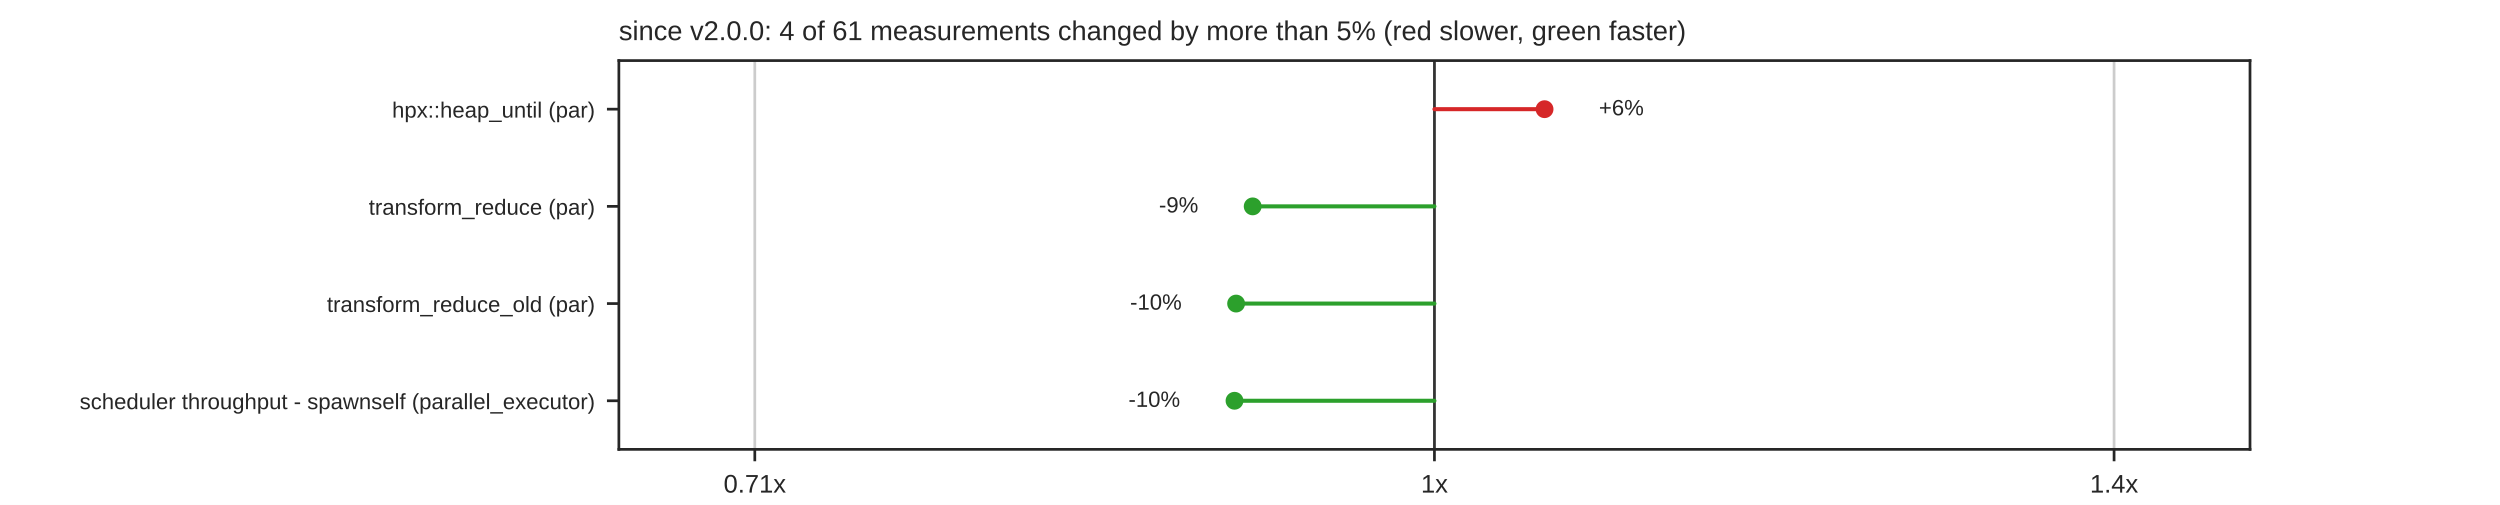
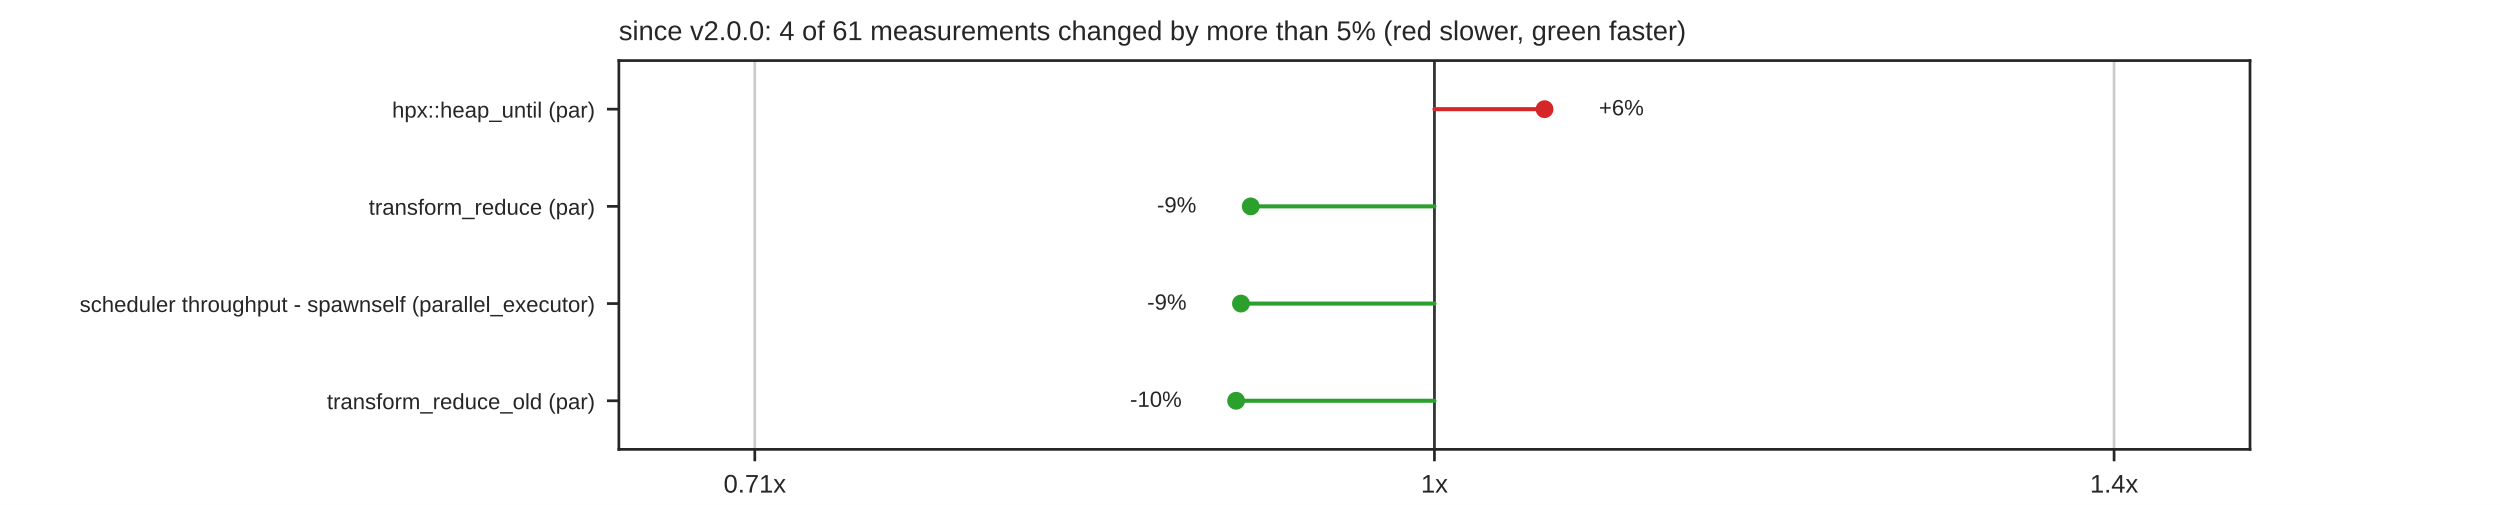
<svg xmlns="http://www.w3.org/2000/svg" xmlns:xlink="http://www.w3.org/1999/xlink" width="734.4pt" height="148.32pt" viewBox="0 0 734.4 148.32" version="1.1">
  <defs>
    <style type="text/css">*{stroke-linejoin: round; stroke-linecap: butt}</style>
  </defs>
  <g id="figure_1">
    <g id="patch_1">
      <path d="M 0 148.32  L 734.4 148.32  L 734.4 0  L 0 0  z " style="fill: #ffffff" />
    </g>
    <g id="axes_1">
      <g id="patch_2">
        <path d="M 181.8 132.005  L 660.96 132.005  L 660.96 17.798  L 181.8 17.798  z " style="fill: #ffffff" />
      </g>
      <g id="matplotlib.axis_1">
        <g id="xtick_1">
          <g id="line2d_1">
            <path d="M 221.73 132.005  L 221.73 17.798  " clip-path="url(#pd3ae6d22b0)" style="fill: none; stroke: #cccccc; stroke-width: 0.8; stroke-linecap: round" />
          </g>
          <g id="line2d_2">
            <defs>
              <path id="mdfc5214045" d="M 0 0  L 0 3.5  " style="stroke: #262626; stroke-width: 0.8" />
            </defs>
            <g>
              <use xlink:href="#mdfc5214045" x="221.73" y="132.005" style="fill: #262626; stroke: #262626; stroke-width: 0.8" />
            </g>
          </g>
          <g id="text_1">
            <text style="fill: #262626; font: 7.5px 'Arial', 'DejaVu Sans', 'Liberation Sans', 'Bitstream Vera Sans', sans-serif; text-anchor: middle" x="221.73" y="144.704" transform="rotate(-0 221.73 144.7036)">0.71x</text>
          </g>
        </g>
        <g id="xtick_2">
          <g id="line2d_3">
            <path d="M 421.38 132.005  L 421.38 17.798  " clip-path="url(#pd3ae6d22b0)" style="fill: none; stroke: #cccccc; stroke-width: 0.8; stroke-linecap: round" />
          </g>
          <g id="line2d_4">
            <g>
              <use xlink:href="#mdfc5214045" x="421.38" y="132.005" style="fill: #262626; stroke: #262626; stroke-width: 0.8" />
            </g>
          </g>
          <g id="text_2">
            <text style="fill: #262626; font: 7.5px 'Arial', 'DejaVu Sans', 'Liberation Sans', 'Bitstream Vera Sans', sans-serif; text-anchor: middle" x="421.38" y="144.704" transform="rotate(-0 421.38 144.7036)">1x</text>
          </g>
        </g>
        <g id="xtick_3">
          <g id="line2d_5">
            <path d="M 621.03 132.005  L 621.03 17.798  " clip-path="url(#pd3ae6d22b0)" style="fill: none; stroke: #cccccc; stroke-width: 0.8; stroke-linecap: round" />
          </g>
          <g id="line2d_6">
            <g>
              <use xlink:href="#mdfc5214045" x="621.03" y="132.005" style="fill: #262626; stroke: #262626; stroke-width: 0.8" />
            </g>
          </g>
          <g id="text_3">
            <text style="fill: #262626; font: 7.5px 'Arial', 'DejaVu Sans', 'Liberation Sans', 'Bitstream Vera Sans', sans-serif; text-anchor: middle" x="621.03" y="144.704" transform="rotate(-0 621.03 144.7036)">1.4x</text>
          </g>
        </g>
      </g>
      <g id="matplotlib.axis_2">
        <g id="ytick_1">
          <g id="line2d_7">
            <defs>
              <path id="m414165cd4d" d="M 0 0  L -3.5 0  " style="stroke: #262626; stroke-width: 0.8" />
            </defs>
            <g>
              <use xlink:href="#m414165cd4d" x="181.8" y="32.074" style="fill: #262626; stroke: #262626; stroke-width: 0.8" />
            </g>
          </g>
          <g id="text_4">
            <text style="fill: #262626; font: 6.5px 'Arial', 'DejaVu Sans', 'Liberation Sans', 'Bitstream Vera Sans', sans-serif; text-anchor: end" x="174.8" y="34.544" transform="rotate(-0 174.8 34.54369)">hpx::heap_until (par)</text>
          </g>
        </g>
        <g id="ytick_2">
          <g id="line2d_8">
            <g>
              <use xlink:href="#m414165cd4d" x="181.8" y="60.626" style="fill: #262626; stroke: #262626; stroke-width: 0.8" />
            </g>
          </g>
          <g id="text_5">
            <text style="fill: #262626; font: 6.5px 'Arial', 'DejaVu Sans', 'Liberation Sans', 'Bitstream Vera Sans', sans-serif; text-anchor: end" x="174.8" y="63.095" transform="rotate(-0 174.8 63.09529)">transform_reduce (par)</text>
          </g>
        </g>
        <g id="ytick_3">
          <g id="line2d_9">
            <g>
              <use xlink:href="#m414165cd4d" x="181.8" y="89.177" style="fill: #262626; stroke: #262626; stroke-width: 0.8" />
            </g>
          </g>
          <g id="text_6">
-             <text style="fill: #262626; font: 6.5px 'Arial', 'DejaVu Sans', 'Liberation Sans', 'Bitstream Vera Sans', sans-serif; text-anchor: end" x="174.8" y="91.647" transform="rotate(-0 174.8 91.64689)">transform_reduce_old (par)</text>
+             <text style="fill: #262626; font: 6.5px 'Arial', 'DejaVu Sans', 'Liberation Sans', 'Bitstream Vera Sans', sans-serif; text-anchor: end" x="174.8" y="91.647" transform="rotate(-0 174.8 91.64689)">scheduler throughput - spawnself (parallel_executor)</text>
          </g>
        </g>
        <g id="ytick_4">
          <g id="line2d_10">
            <g>
              <use xlink:href="#m414165cd4d" x="181.8" y="117.729" style="fill: #262626; stroke: #262626; stroke-width: 0.8" />
            </g>
          </g>
          <g id="text_7">
-             <text style="fill: #262626; font: 6.5px 'Arial', 'DejaVu Sans', 'Liberation Sans', 'Bitstream Vera Sans', sans-serif; text-anchor: end" x="174.8" y="120.198" transform="rotate(-0 174.8 120.1985)">scheduler throughput - spawnself (parallel_executor)</text>
+             <text style="fill: #262626; font: 6.5px 'Arial', 'DejaVu Sans', 'Liberation Sans', 'Bitstream Vera Sans', sans-serif; text-anchor: end" x="174.8" y="120.198" transform="rotate(-0 174.8 120.1985)">transform_reduce_old (par)</text>
          </g>
        </g>
      </g>
      <g id="line2d_11">
        <path d="M 421.38 132.005  L 421.38 17.798  " clip-path="url(#pd3ae6d22b0)" style="fill: none; stroke: #333333; stroke-width: 0.8; stroke-linecap: round" />
      </g>
      <g id="line2d_12">
-         <path d="M 421.38 32.074  L 453.729 32.074  " clip-path="url(#pd3ae6d22b0)" style="fill: none; stroke: #d62728; stroke-width: 1.2; stroke-linecap: round" />
+         <path d="M 421.38 32.074  L 453.726 32.074  " clip-path="url(#pd3ae6d22b0)" style="fill: none; stroke: #d62728; stroke-width: 1.2; stroke-linecap: round" />
      </g>
      <g id="line2d_13">
-         <path d="M 421.38 60.626  L 367.989 60.626  " clip-path="url(#pd3ae6d22b0)" style="fill: none; stroke: #2ca02c; stroke-width: 1.2; stroke-linecap: round" />
+         <path d="M 421.38 60.626  L 367.415 60.626  " clip-path="url(#pd3ae6d22b0)" style="fill: none; stroke: #2ca02c; stroke-width: 1.2; stroke-linecap: round" />
      </g>
      <g id="line2d_14">
-         <path d="M 421.38 89.177  L 363.122 89.177  " clip-path="url(#pd3ae6d22b0)" style="fill: none; stroke: #2ca02c; stroke-width: 1.2; stroke-linecap: round" />
+         <path d="M 421.38 89.177  L 364.545 89.177  " clip-path="url(#pd3ae6d22b0)" style="fill: none; stroke: #2ca02c; stroke-width: 1.2; stroke-linecap: round" />
      </g>
      <g id="line2d_15">
-         <path d="M 421.38 117.729  L 362.651 117.729  " clip-path="url(#pd3ae6d22b0)" style="fill: none; stroke: #2ca02c; stroke-width: 1.2; stroke-linecap: round" />
+         <path d="M 421.38 117.729  L 363.122 117.729  " clip-path="url(#pd3ae6d22b0)" style="fill: none; stroke: #2ca02c; stroke-width: 1.2; stroke-linecap: round" />
      </g>
      <g id="patch_3">
        <path d="M 181.8 132.005  L 181.8 17.798  " style="fill: none; stroke: #262626; stroke-width: 0.8; stroke-linejoin: miter; stroke-linecap: square" />
      </g>
      <g id="patch_4">
        <path d="M 660.96 132.005  L 660.96 17.798  " style="fill: none; stroke: #262626; stroke-width: 0.8; stroke-linejoin: miter; stroke-linecap: square" />
      </g>
      <g id="patch_5">
        <path d="M 181.8 132.005  L 660.96 132.005  " style="fill: none; stroke: #262626; stroke-width: 0.8; stroke-linejoin: miter; stroke-linecap: square" />
      </g>
      <g id="patch_6">
        <path d="M 181.8 17.798  L 660.96 17.798  " style="fill: none; stroke: #262626; stroke-width: 0.8; stroke-linejoin: miter; stroke-linecap: square" />
      </g>
      <g id="PathCollection_1">
        <defs>
          <path id="m8968767a60" d="M 0 2.121  C 0.563 2.121 1.102 1.898 1.5 1.5  C 1.898 1.102 2.121 0.563 2.121 0  C 2.121 -0.563 1.898 -1.102 1.5 -1.5  C 1.102 -1.898 0.563 -2.121 0 -2.121  C -0.563 -2.121 -1.102 -1.898 -1.5 -1.5  C -1.898 -1.102 -2.121 -0.563 -2.121 0  C -2.121 0.563 -1.898 1.102 -1.5 1.5  C -1.102 1.898 -0.563 2.121 0 2.121  z " style="stroke: #d62728" />
        </defs>
        <g clip-path="url(#pd3ae6d22b0)">
-           <use xlink:href="#m8968767a60" x="453.729" y="32.074" style="fill: #d62728; stroke: #d62728" />
+           <use xlink:href="#m8968767a60" x="453.726" y="32.074" style="fill: #d62728; stroke: #d62728" />
        </g>
      </g>
      <g id="text_8">
-         <text style="fill: #262626; font: 6.5px 'Arial', 'DejaVu Sans', 'Liberation Sans', 'Bitstream Vera Sans', sans-serif; text-anchor: start" x="469.701" y="33.868" transform="rotate(-0 469.7015 33.86779)">+6%</text>
+         <text style="fill: #262626; font: 6.5px 'Arial', 'DejaVu Sans', 'Liberation Sans', 'Bitstream Vera Sans', sans-serif; text-anchor: start" x="469.698" y="33.868" transform="rotate(-0 469.6976 33.86779)">+6%</text>
      </g>
      <g id="PathCollection_2">
        <defs>
          <path id="m7978cd0e5a" d="M 0 2.121  C 0.563 2.121 1.102 1.898 1.5 1.5  C 1.898 1.102 2.121 0.563 2.121 0  C 2.121 -0.563 1.898 -1.102 1.5 -1.5  C 1.102 -1.898 0.563 -2.121 0 -2.121  C -0.563 -2.121 -1.102 -1.898 -1.5 -1.5  C -1.898 -1.102 -2.121 -0.563 -2.121 0  C -2.121 0.563 -1.898 1.102 -1.5 1.5  C -1.102 1.898 -0.563 2.121 0 2.121  z " style="stroke: #2ca02c" />
        </defs>
        <g clip-path="url(#pd3ae6d22b0)">
-           <use xlink:href="#m7978cd0e5a" x="367.989" y="60.626" style="fill: #2ca02c; stroke: #2ca02c" />
+           <use xlink:href="#m7978cd0e5a" x="367.415" y="60.626" style="fill: #2ca02c; stroke: #2ca02c" />
        </g>
      </g>
      <g id="text_9">
-         <text style="fill: #262626; font: 6.5px 'Arial', 'DejaVu Sans', 'Liberation Sans', 'Bitstream Vera Sans', sans-serif; text-anchor: end" x="352.017" y="62.419" transform="rotate(-0 352.017 62.41939)">-9%</text>
+         <text style="fill: #262626; font: 6.5px 'Arial', 'DejaVu Sans', 'Liberation Sans', 'Bitstream Vera Sans', sans-serif; text-anchor: end" x="351.443" y="62.419" transform="rotate(-0 351.4432 62.41939)">-9%</text>
      </g>
      <g id="PathCollection_3">
        <g clip-path="url(#pd3ae6d22b0)">
-           <use xlink:href="#m7978cd0e5a" x="363.122" y="89.177" style="fill: #2ca02c; stroke: #2ca02c" />
+           <use xlink:href="#m7978cd0e5a" x="364.545" y="89.177" style="fill: #2ca02c; stroke: #2ca02c" />
        </g>
      </g>
      <g id="text_10">
-         <text style="fill: #262626; font: 6.5px 'Arial', 'DejaVu Sans', 'Liberation Sans', 'Bitstream Vera Sans', sans-serif; text-anchor: end" x="347.15" y="90.971" transform="rotate(-0 347.1504 90.97099)">-10%</text>
+         <text style="fill: #262626; font: 6.5px 'Arial', 'DejaVu Sans', 'Liberation Sans', 'Bitstream Vera Sans', sans-serif; text-anchor: end" x="348.573" y="90.971" transform="rotate(-0 348.5731 90.97099)">-9%</text>
      </g>
      <g id="PathCollection_4">
        <g clip-path="url(#pd3ae6d22b0)">
-           <use xlink:href="#m7978cd0e5a" x="362.651" y="117.729" style="fill: #2ca02c; stroke: #2ca02c" />
+           <use xlink:href="#m7978cd0e5a" x="363.122" y="117.729" style="fill: #2ca02c; stroke: #2ca02c" />
        </g>
      </g>
      <g id="text_11">
-         <text style="fill: #262626; font: 6.5px 'Arial', 'DejaVu Sans', 'Liberation Sans', 'Bitstream Vera Sans', sans-serif; text-anchor: end" x="346.679" y="119.523" transform="rotate(-0 346.6787 119.5226)">-10%</text>
+         <text style="fill: #262626; font: 6.5px 'Arial', 'DejaVu Sans', 'Liberation Sans', 'Bitstream Vera Sans', sans-serif; text-anchor: end" x="347.15" y="119.523" transform="rotate(-0 347.1504 119.5226)">-10%</text>
      </g>
      <g id="text_12">
        <text style="fill: #262626; font: 8px 'Arial', 'DejaVu Sans', 'Liberation Sans', 'Bitstream Vera Sans', sans-serif; text-anchor: start" x="181.8" y="11.798" transform="rotate(-0 181.8 11.7984)">since v2.0.0: 4 of 61 measurements changed by more than 5% (red slower, green faster)</text>
      </g>
    </g>
  </g>
  <defs>
    <clipPath id="pd3ae6d22b0">
      <rect x="181.8" y="17.798" width="479.16" height="114.206" />
    </clipPath>
  </defs>
</svg>
